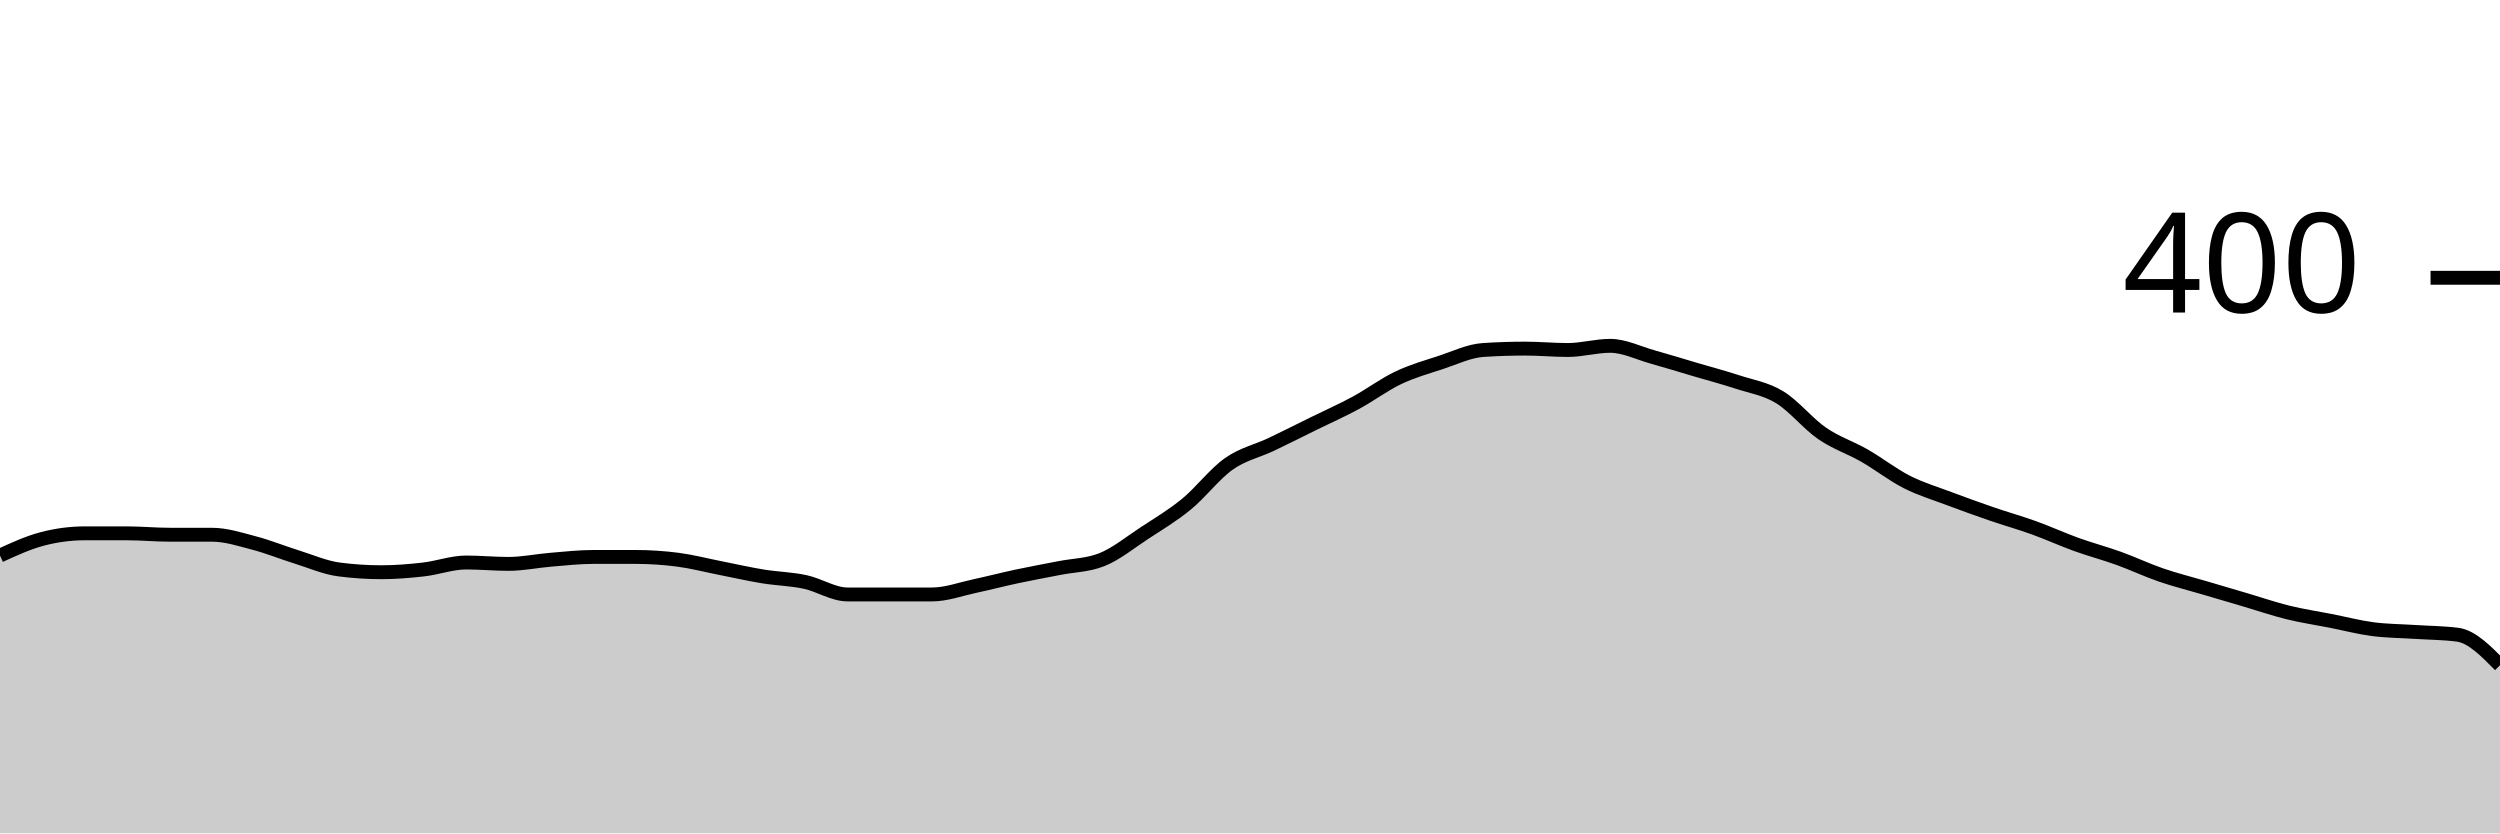
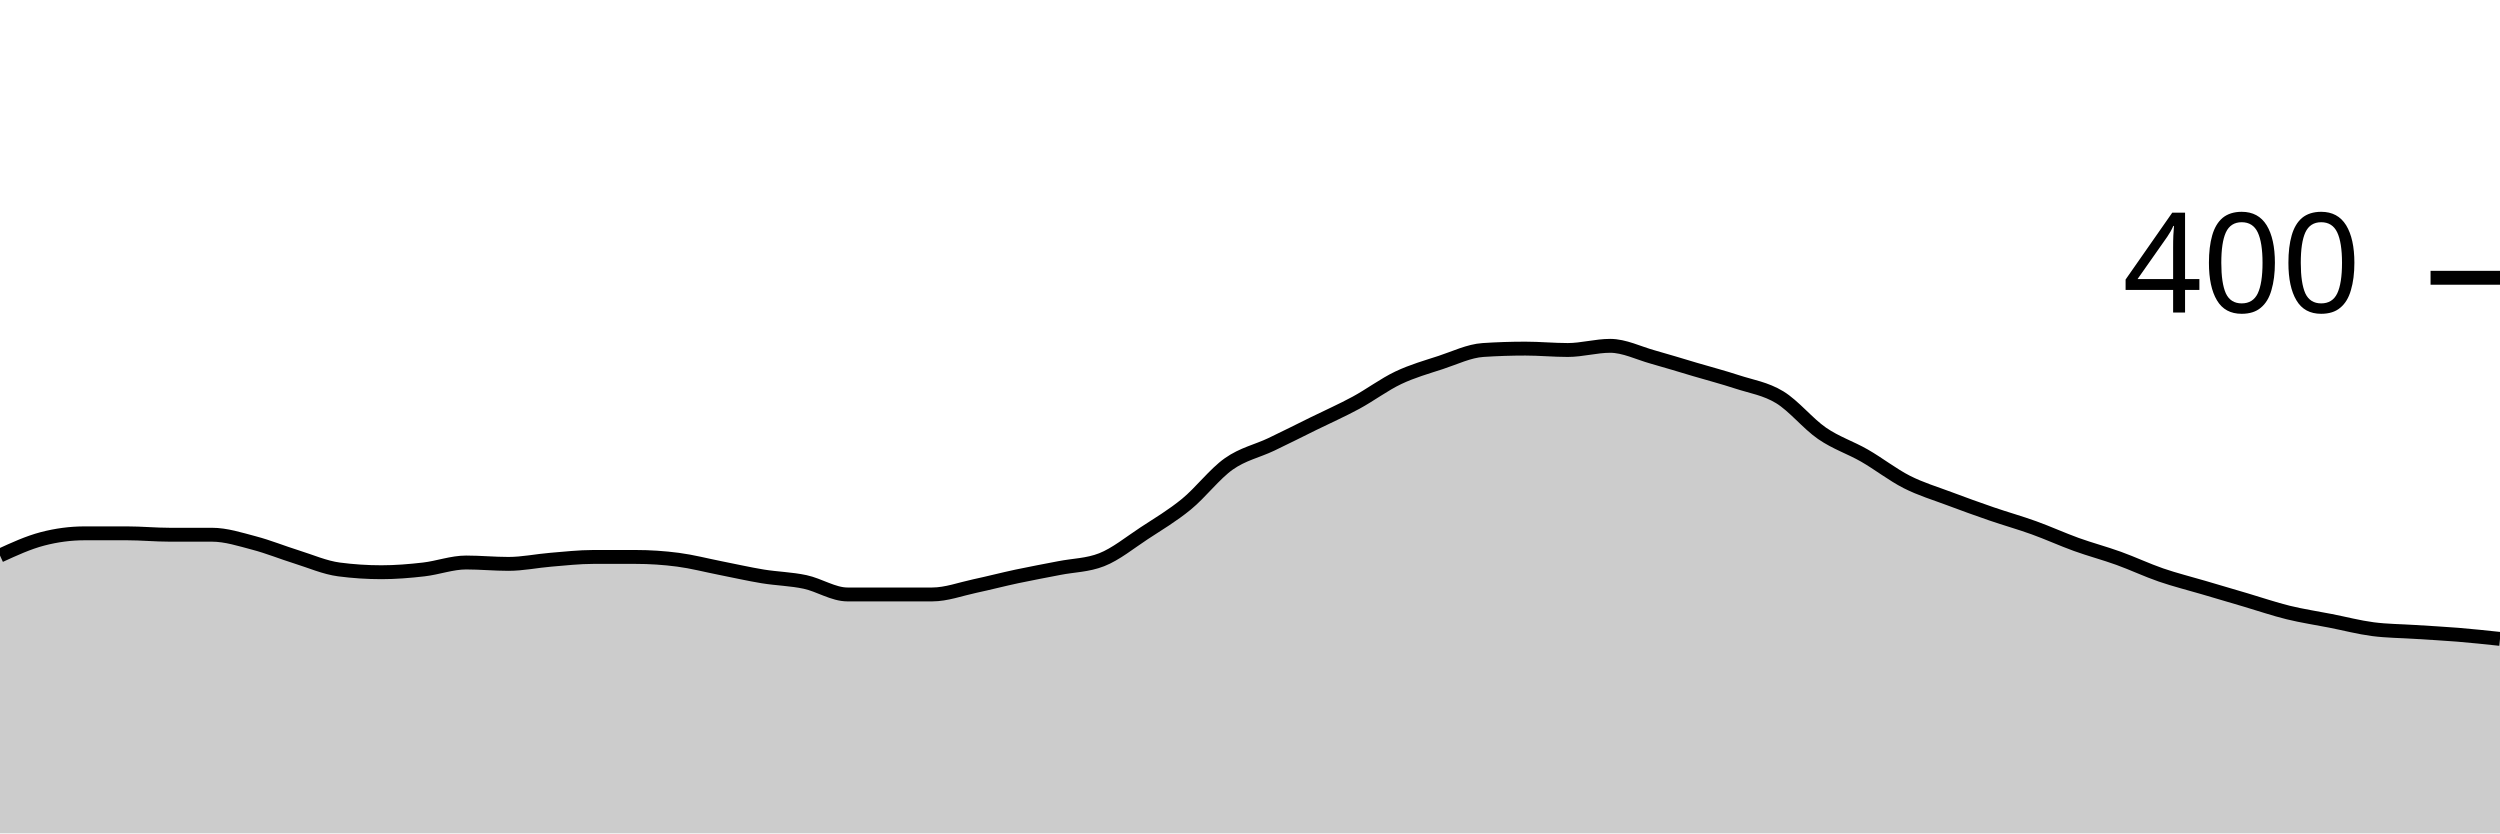
<svg xmlns="http://www.w3.org/2000/svg" viewBox="0 0 180 60">
  <g transform="translate(0,20)">
-     <path class="area" fill="rgba(0, 0, 0, 0.2)" d="M0,20C1.017,19.533,2.034,19.067,3.051,18.8C4.068,18.533,5.085,18.4,6.102,18.4C7.119,18.4,8.136,18.4,9.153,18.4C10.169,18.4,11.186,18.5,12.203,18.5C13.22,18.5,14.237,18.5,15.254,18.5C16.271,18.5,17.288,18.833,18.305,19.1C19.322,19.367,20.339,19.783,21.356,20.1C22.373,20.417,23.39,20.867,24.407,21C25.424,21.133,26.441,21.2,27.458,21.2C28.475,21.2,29.492,21.117,30.508,21C31.525,20.883,32.542,20.5,33.559,20.5C34.576,20.5,35.593,20.6,36.61,20.6C37.627,20.6,38.644,20.383,39.661,20.3C40.678,20.217,41.695,20.1,42.712,20.1C43.729,20.1,44.746,20.1,45.763,20.1C46.78,20.1,47.797,20.167,48.814,20.3C49.831,20.433,50.847,20.7,51.864,20.9C52.881,21.1,53.898,21.333,54.915,21.5C55.932,21.667,56.949,21.683,57.966,21.9C58.983,22.117,60,22.8,61.017,22.8C62.034,22.8,63.051,22.8,64.068,22.8C65.085,22.8,66.102,22.8,67.119,22.8C68.136,22.8,69.153,22.417,70.169,22.2C71.186,21.983,72.203,21.717,73.22,21.5C74.237,21.283,75.254,21.1,76.271,20.9C77.288,20.7,78.305,20.7,79.322,20.3C80.339,19.9,81.356,19.067,82.373,18.4C83.39,17.733,84.407,17.133,85.424,16.3C86.441,15.467,87.458,14.117,88.475,13.4C89.492,12.683,90.508,12.483,91.525,12C92.542,11.517,93.559,11,94.576,10.5C95.593,10,96.61,9.55,97.627,9C98.644,8.45,99.661,7.683,100.678,7.2C101.695,6.717,102.712,6.433,103.729,6.1C104.746,5.767,105.763,5.267,106.78,5.2C107.797,5.133,108.814,5.1,109.831,5.1C110.847,5.1,111.864,5.2,112.881,5.2C113.898,5.2,114.915,4.9,115.932,4.9C116.949,4.9,117.966,5.417,118.983,5.7C120,5.983,121.017,6.3,122.034,6.6C123.051,6.9,124.068,7.167,125.085,7.5C126.102,7.833,127.119,7.983,128.136,8.6C129.153,9.217,130.169,10.5,131.186,11.2C132.203,11.9,133.22,12.217,134.237,12.8C135.254,13.383,136.271,14.183,137.288,14.7C138.305,15.217,139.322,15.517,140.339,15.9C141.356,16.283,142.373,16.65,143.39,17C144.407,17.35,145.424,17.633,146.441,18C147.458,18.367,148.475,18.833,149.492,19.2C150.508,19.567,151.525,19.833,152.542,20.2C153.559,20.567,154.576,21.05,155.593,21.4C156.61,21.75,157.627,22,158.644,22.3C159.661,22.6,160.678,22.9,161.695,23.2C162.712,23.5,163.729,23.85,164.746,24.1C165.763,24.35,166.78,24.5,167.797,24.7C168.814,24.9,169.831,25.167,170.847,25.3C171.864,25.433,172.881,25.433,173.898,25.5C174.915,25.567,175.932,25.567,176.949,25.7C177.966,25.833,178.983,26.867,180,27.9L180,40C178.983,40,177.966,40,176.949,40C175.932,40,174.915,40,173.898,40C172.881,40,171.864,40,170.847,40C169.831,40,168.814,40,167.797,40C166.78,40,165.763,40,164.746,40C163.729,40,162.712,40,161.695,40C160.678,40,159.661,40,158.644,40C157.627,40,156.61,40,155.593,40C154.576,40,153.559,40,152.542,40C151.525,40,150.508,40,149.492,40C148.475,40,147.458,40,146.441,40C145.424,40,144.407,40,143.39,40C142.373,40,141.356,40,140.339,40C139.322,40,138.305,40,137.288,40C136.271,40,135.254,40,134.237,40C133.22,40,132.203,40,131.186,40C130.169,40,129.153,40,128.136,40C127.119,40,126.102,40,125.085,40C124.068,40,123.051,40,122.034,40C121.017,40,120,40,118.983,40C117.966,40,116.949,40,115.932,40C114.915,40,113.898,40,112.881,40C111.864,40,110.847,40,109.831,40C108.814,40,107.797,40,106.78,40C105.763,40,104.746,40,103.729,40C102.712,40,101.695,40,100.678,40C99.661,40,98.644,40,97.627,40C96.61,40,95.593,40,94.576,40C93.559,40,92.542,40,91.525,40C90.508,40,89.492,40,88.475,40C87.458,40,86.441,40,85.424,40C84.407,40,83.39,40,82.373,40C81.356,40,80.339,40,79.322,40C78.305,40,77.288,40,76.271,40C75.254,40,74.237,40,73.22,40C72.203,40,71.186,40,70.169,40C69.153,40,68.136,40,67.119,40C66.102,40,65.085,40,64.068,40C63.051,40,62.034,40,61.017,40C60,40,58.983,40,57.966,40C56.949,40,55.932,40,54.915,40C53.898,40,52.881,40,51.864,40C50.847,40,49.831,40,48.814,40C47.797,40,46.78,40,45.763,40C44.746,40,43.729,40,42.712,40C41.695,40,40.678,40,39.661,40C38.644,40,37.627,40,36.61,40C35.593,40,34.576,40,33.559,40C32.542,40,31.525,40,30.508,40C29.492,40,28.475,40,27.458,40C26.441,40,25.424,40,24.407,40C23.39,40,22.373,40,21.356,40C20.339,40,19.322,40,18.305,40C17.288,40,16.271,40,15.254,40C14.237,40,13.22,40,12.203,40C11.186,40,10.169,40,9.153,40C8.136,40,7.119,40,6.102,40C5.085,40,4.068,40,3.051,40C2.034,40,1.017,40,0,40Z" />
-     <path class="line" stroke="black" fill="none" d="M0,20C1.017,19.533,2.034,19.067,3.051,18.8C4.068,18.533,5.085,18.4,6.102,18.4C7.119,18.4,8.136,18.4,9.153,18.4C10.169,18.4,11.186,18.5,12.203,18.5C13.22,18.5,14.237,18.5,15.254,18.5C16.271,18.5,17.288,18.833,18.305,19.1C19.322,19.367,20.339,19.783,21.356,20.1C22.373,20.417,23.39,20.867,24.407,21C25.424,21.133,26.441,21.2,27.458,21.2C28.475,21.2,29.492,21.117,30.508,21C31.525,20.883,32.542,20.5,33.559,20.5C34.576,20.5,35.593,20.6,36.61,20.6C37.627,20.6,38.644,20.383,39.661,20.3C40.678,20.217,41.695,20.1,42.712,20.1C43.729,20.1,44.746,20.1,45.763,20.1C46.78,20.1,47.797,20.167,48.814,20.3C49.831,20.433,50.847,20.7,51.864,20.9C52.881,21.1,53.898,21.333,54.915,21.5C55.932,21.667,56.949,21.683,57.966,21.9C58.983,22.117,60,22.8,61.017,22.8C62.034,22.8,63.051,22.8,64.068,22.8C65.085,22.8,66.102,22.8,67.119,22.8C68.136,22.8,69.153,22.417,70.169,22.2C71.186,21.983,72.203,21.717,73.22,21.5C74.237,21.283,75.254,21.1,76.271,20.9C77.288,20.7,78.305,20.7,79.322,20.3C80.339,19.9,81.356,19.067,82.373,18.4C83.39,17.733,84.407,17.133,85.424,16.3C86.441,15.467,87.458,14.117,88.475,13.4C89.492,12.683,90.508,12.483,91.525,12C92.542,11.517,93.559,11,94.576,10.5C95.593,10,96.61,9.55,97.627,9C98.644,8.45,99.661,7.683,100.678,7.2C101.695,6.717,102.712,6.433,103.729,6.1C104.746,5.767,105.763,5.267,106.78,5.2C107.797,5.133,108.814,5.1,109.831,5.1C110.847,5.1,111.864,5.2,112.881,5.2C113.898,5.2,114.915,4.9,115.932,4.9C116.949,4.9,117.966,5.417,118.983,5.7C120,5.983,121.017,6.3,122.034,6.6C123.051,6.9,124.068,7.167,125.085,7.5C126.102,7.833,127.119,7.983,128.136,8.6C129.153,9.217,130.169,10.5,131.186,11.2C132.203,11.9,133.22,12.217,134.237,12.8C135.254,13.383,136.271,14.183,137.288,14.7C138.305,15.217,139.322,15.517,140.339,15.9C141.356,16.283,142.373,16.65,143.39,17C144.407,17.35,145.424,17.633,146.441,18C147.458,18.367,148.475,18.833,149.492,19.2C150.508,19.567,151.525,19.833,152.542,20.2C153.559,20.567,154.576,21.05,155.593,21.4C156.61,21.75,157.627,22,158.644,22.3C159.661,22.6,160.678,22.9,161.695,23.2C162.712,23.5,163.729,23.85,164.746,24.1C165.763,24.35,166.78,24.5,167.797,24.7C168.814,24.9,169.831,25.167,170.847,25.3C171.864,25.433,172.881,25.433,173.898,25.5C174.915,25.567,175.932,25.567,176.949,25.7C177.966,25.833,178.983,26.867,180,27.9" />
+     <path class="area" fill="rgba(0, 0, 0, 0.2)" d="M0,20C1.017,19.533,2.034,19.067,3.051,18.8C4.068,18.533,5.085,18.4,6.102,18.4C7.119,18.4,8.136,18.4,9.153,18.4C10.169,18.4,11.186,18.5,12.203,18.5C13.22,18.5,14.237,18.5,15.254,18.5C16.271,18.5,17.288,18.833,18.305,19.1C19.322,19.367,20.339,19.783,21.356,20.1C22.373,20.417,23.39,20.867,24.407,21C25.424,21.133,26.441,21.2,27.458,21.2C28.475,21.2,29.492,21.117,30.508,21C31.525,20.883,32.542,20.5,33.559,20.5C34.576,20.5,35.593,20.6,36.61,20.6C37.627,20.6,38.644,20.383,39.661,20.3C40.678,20.217,41.695,20.1,42.712,20.1C43.729,20.1,44.746,20.1,45.763,20.1C46.78,20.1,47.797,20.167,48.814,20.3C49.831,20.433,50.847,20.7,51.864,20.9C52.881,21.1,53.898,21.333,54.915,21.5C55.932,21.667,56.949,21.683,57.966,21.9C58.983,22.117,60,22.8,61.017,22.8C62.034,22.8,63.051,22.8,64.068,22.8C65.085,22.8,66.102,22.8,67.119,22.8C68.136,22.8,69.153,22.417,70.169,22.2C71.186,21.983,72.203,21.717,73.22,21.5C74.237,21.283,75.254,21.1,76.271,20.9C77.288,20.7,78.305,20.7,79.322,20.3C80.339,19.9,81.356,19.067,82.373,18.4C83.39,17.733,84.407,17.133,85.424,16.3C86.441,15.467,87.458,14.117,88.475,13.4C89.492,12.683,90.508,12.483,91.525,12C92.542,11.517,93.559,11,94.576,10.5C95.593,10,96.61,9.55,97.627,9C98.644,8.45,99.661,7.683,100.678,7.2C101.695,6.717,102.712,6.433,103.729,6.1C104.746,5.767,105.763,5.267,106.78,5.2C107.797,5.133,108.814,5.1,109.831,5.1C110.847,5.1,111.864,5.2,112.881,5.2C113.898,5.2,114.915,4.9,115.932,4.9C116.949,4.9,117.966,5.417,118.983,5.7C120,5.983,121.017,6.3,122.034,6.6C123.051,6.9,124.068,7.167,125.085,7.5C126.102,7.833,127.119,7.983,128.136,8.6C129.153,9.217,130.169,10.5,131.186,11.2C132.203,11.9,133.22,12.217,134.237,12.8C135.254,13.383,136.271,14.183,137.288,14.7C138.305,15.217,139.322,15.517,140.339,15.9C141.356,16.283,142.373,16.65,143.39,17C144.407,17.35,145.424,17.633,146.441,18C147.458,18.367,148.475,18.833,149.492,19.2C150.508,19.567,151.525,19.833,152.542,20.2C153.559,20.567,154.576,21.05,155.593,21.4C156.61,21.75,157.627,22,158.644,22.3C159.661,22.6,160.678,22.9,161.695,23.2C162.712,23.5,163.729,23.85,164.746,24.1C165.763,24.35,166.78,24.5,167.797,24.7C168.814,24.9,169.831,25.167,170.847,25.3C171.864,25.433,172.881,25.433,173.898,25.5C174.915,25.567,175.932,25.617,176.949,25.7C177.966,25.783,178.983,25.892,180,26L180,40C178.983,40,177.966,40,176.949,40C175.932,40,174.915,40,173.898,40C172.881,40,171.864,40,170.847,40C169.831,40,168.814,40,167.797,40C166.78,40,165.763,40,164.746,40C163.729,40,162.712,40,161.695,40C160.678,40,159.661,40,158.644,40C157.627,40,156.61,40,155.593,40C154.576,40,153.559,40,152.542,40C151.525,40,150.508,40,149.492,40C148.475,40,147.458,40,146.441,40C145.424,40,144.407,40,143.39,40C142.373,40,141.356,40,140.339,40C139.322,40,138.305,40,137.288,40C136.271,40,135.254,40,134.237,40C133.22,40,132.203,40,131.186,40C130.169,40,129.153,40,128.136,40C127.119,40,126.102,40,125.085,40C124.068,40,123.051,40,122.034,40C121.017,40,120,40,118.983,40C117.966,40,116.949,40,115.932,40C114.915,40,113.898,40,112.881,40C111.864,40,110.847,40,109.831,40C108.814,40,107.797,40,106.78,40C105.763,40,104.746,40,103.729,40C102.712,40,101.695,40,100.678,40C99.661,40,98.644,40,97.627,40C96.61,40,95.593,40,94.576,40C93.559,40,92.542,40,91.525,40C90.508,40,89.492,40,88.475,40C87.458,40,86.441,40,85.424,40C84.407,40,83.39,40,82.373,40C81.356,40,80.339,40,79.322,40C78.305,40,77.288,40,76.271,40C75.254,40,74.237,40,73.22,40C72.203,40,71.186,40,70.169,40C69.153,40,68.136,40,67.119,40C66.102,40,65.085,40,64.068,40C63.051,40,62.034,40,61.017,40C60,40,58.983,40,57.966,40C56.949,40,55.932,40,54.915,40C53.898,40,52.881,40,51.864,40C50.847,40,49.831,40,48.814,40C47.797,40,46.78,40,45.763,40C44.746,40,43.729,40,42.712,40C41.695,40,40.678,40,39.661,40C38.644,40,37.627,40,36.61,40C35.593,40,34.576,40,33.559,40C32.542,40,31.525,40,30.508,40C29.492,40,28.475,40,27.458,40C26.441,40,25.424,40,24.407,40C23.39,40,22.373,40,21.356,40C20.339,40,19.322,40,18.305,40C17.288,40,16.271,40,15.254,40C14.237,40,13.22,40,12.203,40C11.186,40,10.169,40,9.153,40C8.136,40,7.119,40,6.102,40C5.085,40,4.068,40,3.051,40C2.034,40,1.017,40,0,40Z" />
+     <path class="line" stroke="black" fill="none" d="M0,20C1.017,19.533,2.034,19.067,3.051,18.8C4.068,18.533,5.085,18.4,6.102,18.4C7.119,18.4,8.136,18.4,9.153,18.4C10.169,18.4,11.186,18.5,12.203,18.5C13.22,18.5,14.237,18.5,15.254,18.5C16.271,18.5,17.288,18.833,18.305,19.1C19.322,19.367,20.339,19.783,21.356,20.1C22.373,20.417,23.39,20.867,24.407,21C25.424,21.133,26.441,21.2,27.458,21.2C28.475,21.2,29.492,21.117,30.508,21C31.525,20.883,32.542,20.5,33.559,20.5C34.576,20.5,35.593,20.6,36.61,20.6C37.627,20.6,38.644,20.383,39.661,20.3C40.678,20.217,41.695,20.1,42.712,20.1C43.729,20.1,44.746,20.1,45.763,20.1C46.78,20.1,47.797,20.167,48.814,20.3C49.831,20.433,50.847,20.7,51.864,20.9C52.881,21.1,53.898,21.333,54.915,21.5C55.932,21.667,56.949,21.683,57.966,21.9C58.983,22.117,60,22.8,61.017,22.8C62.034,22.8,63.051,22.8,64.068,22.8C65.085,22.8,66.102,22.8,67.119,22.8C68.136,22.8,69.153,22.417,70.169,22.2C71.186,21.983,72.203,21.717,73.22,21.5C74.237,21.283,75.254,21.1,76.271,20.9C77.288,20.7,78.305,20.7,79.322,20.3C80.339,19.9,81.356,19.067,82.373,18.4C83.39,17.733,84.407,17.133,85.424,16.3C86.441,15.467,87.458,14.117,88.475,13.4C89.492,12.683,90.508,12.483,91.525,12C92.542,11.517,93.559,11,94.576,10.5C95.593,10,96.61,9.55,97.627,9C98.644,8.45,99.661,7.683,100.678,7.2C101.695,6.717,102.712,6.433,103.729,6.1C104.746,5.767,105.763,5.267,106.78,5.2C107.797,5.133,108.814,5.1,109.831,5.1C110.847,5.1,111.864,5.2,112.881,5.2C113.898,5.2,114.915,4.9,115.932,4.9C116.949,4.9,117.966,5.417,118.983,5.7C120,5.983,121.017,6.3,122.034,6.6C123.051,6.9,124.068,7.167,125.085,7.5C126.102,7.833,127.119,7.983,128.136,8.6C129.153,9.217,130.169,10.5,131.186,11.2C132.203,11.9,133.22,12.217,134.237,12.8C135.254,13.383,136.271,14.183,137.288,14.7C138.305,15.217,139.322,15.517,140.339,15.9C141.356,16.283,142.373,16.65,143.39,17C144.407,17.35,145.424,17.633,146.441,18C147.458,18.367,148.475,18.833,149.492,19.2C150.508,19.567,151.525,19.833,152.542,20.2C153.559,20.567,154.576,21.05,155.593,21.4C156.61,21.75,157.627,22,158.644,22.3C159.661,22.6,160.678,22.9,161.695,23.2C162.712,23.5,163.729,23.85,164.746,24.1C165.763,24.35,166.78,24.5,167.797,24.7C168.814,24.9,169.831,25.167,170.847,25.3C171.864,25.433,172.881,25.433,173.898,25.5C174.915,25.567,175.932,25.617,176.949,25.7C177.966,25.783,178.983,25.892,180,26" />
    <path class="axis-ceiling" stroke-width="1" stroke="black" fill="none" d="M175,0L180,0" />
    <text class="axis-ceiling-label" font-family="sans-serif" text-anchor="end" font-size="10px" x="170" y="2.5">400</text>
  </g>
</svg>
